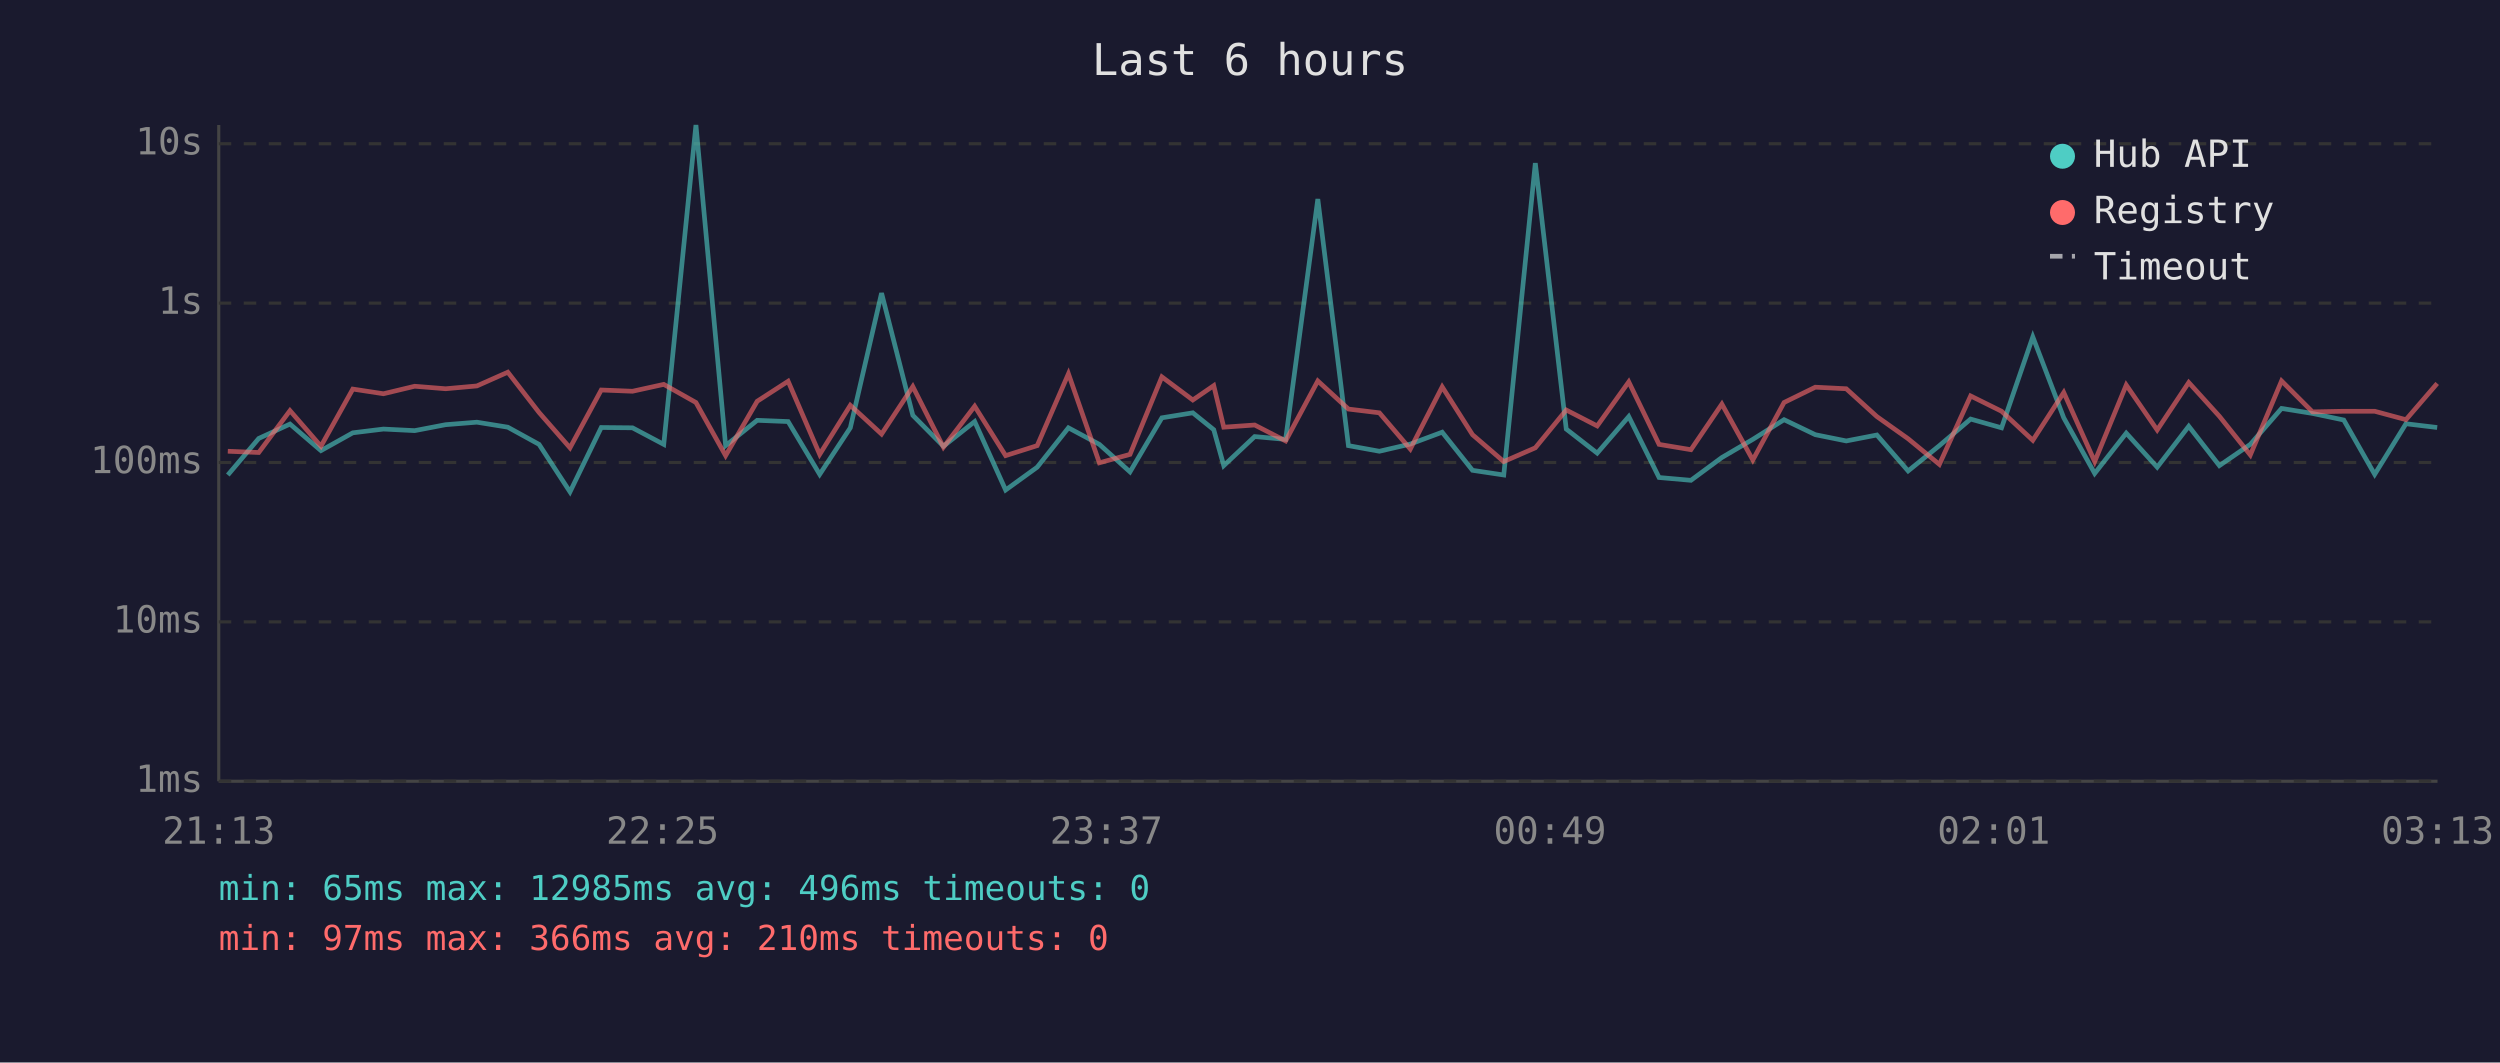
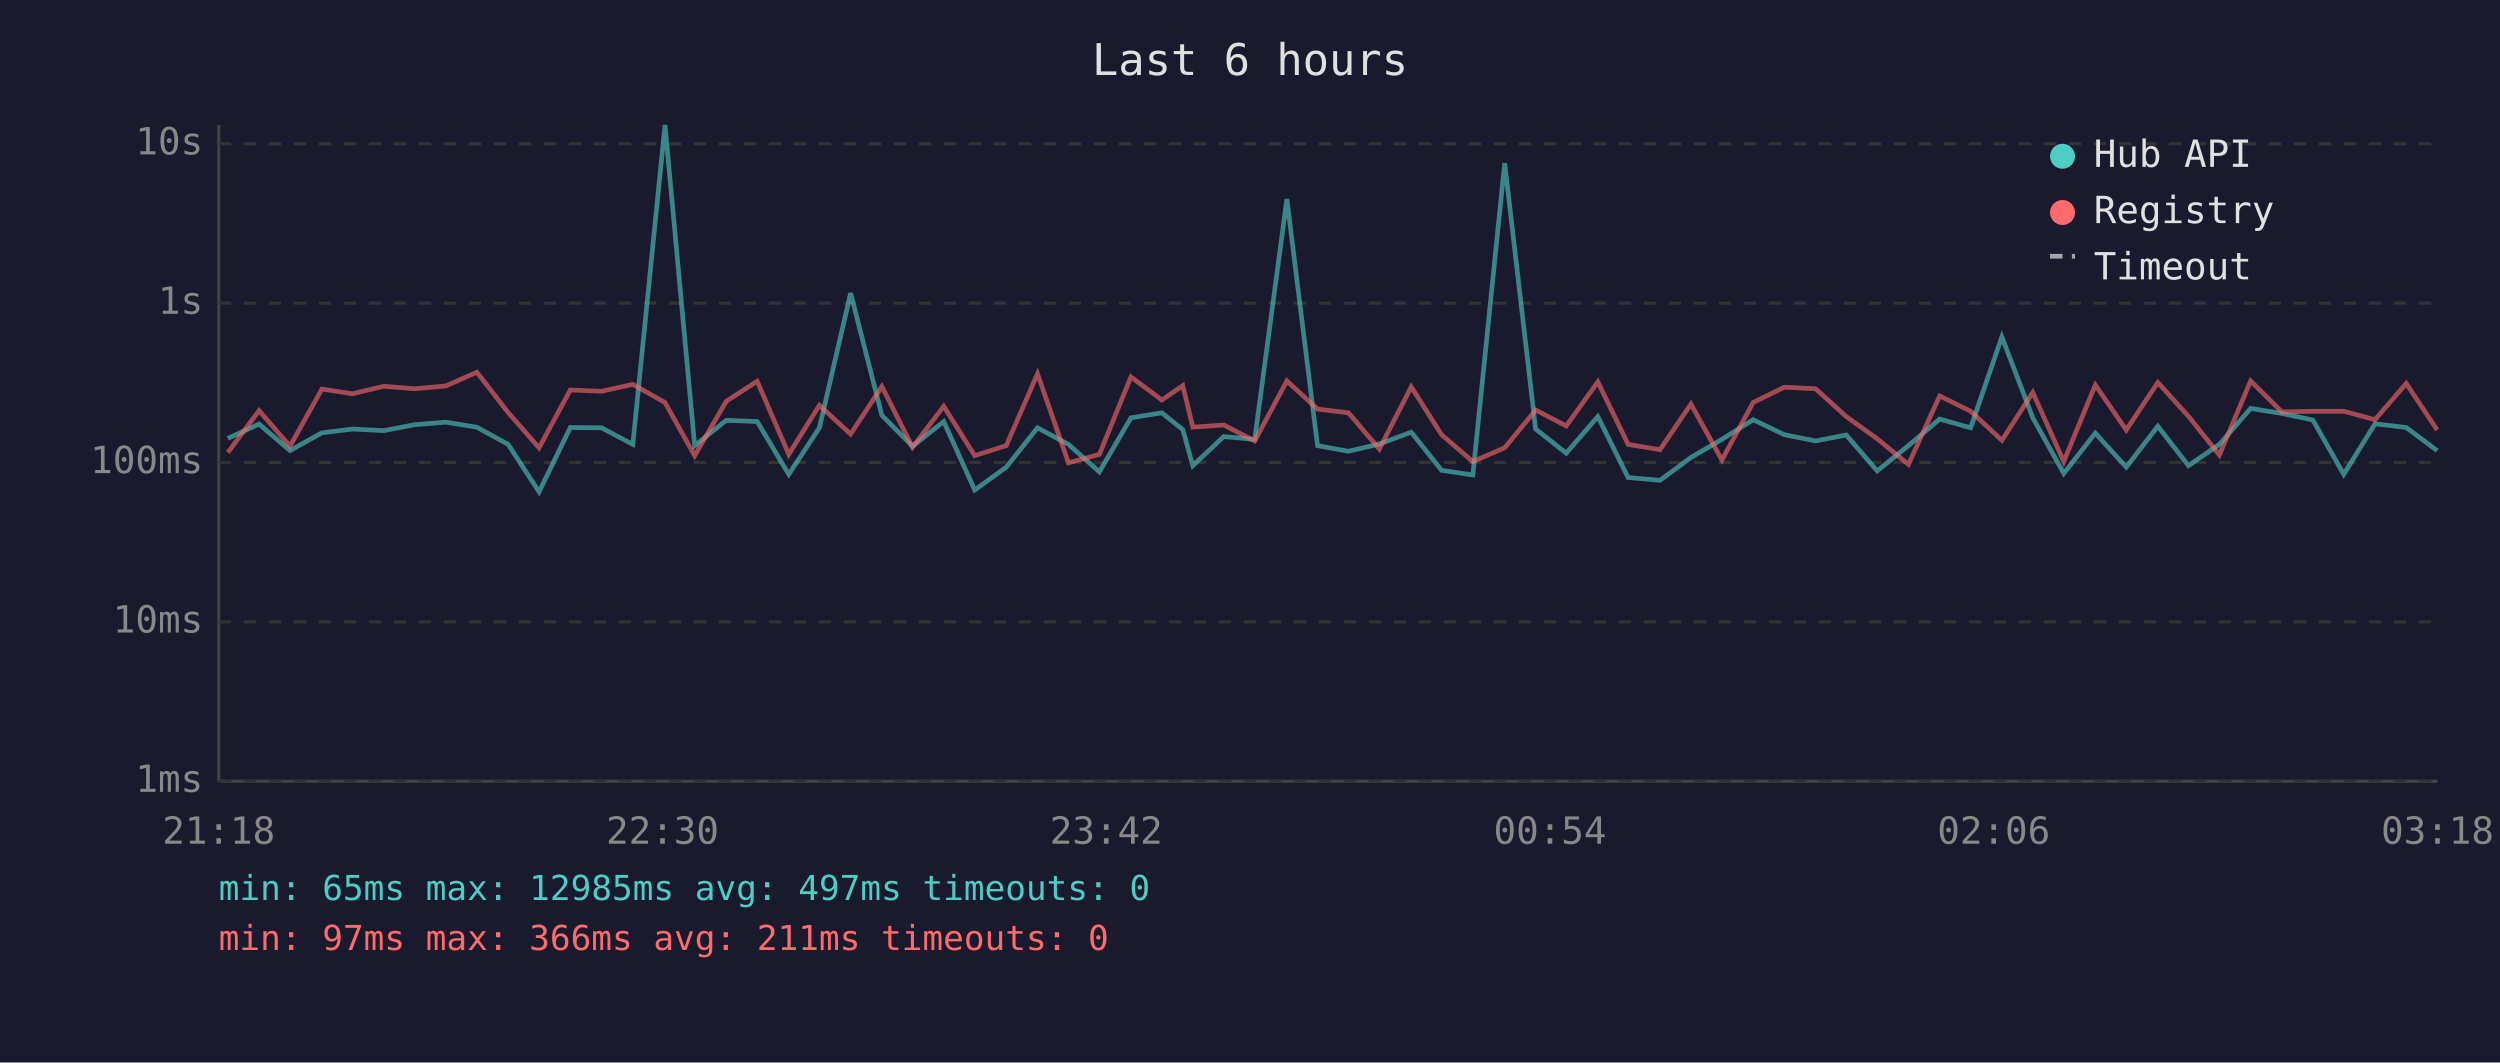
<svg xmlns="http://www.w3.org/2000/svg" viewBox="0 0 800 340" font-family="monospace" font-size="12">
  <rect width="800" height="340" fill="#1a1a2e" />
  <text x="400" y="24" fill="#e0e0e0" font-size="14" text-anchor="middle">Last 6 hours</text>
  <line x1="70" y1="40" x2="70" y2="250" stroke="#444" stroke-width="1" />
  <line x1="70" y1="250" x2="780" y2="250" stroke="#444" stroke-width="1" />
  <line x1="70" y1="250" x2="780" y2="250" stroke="#333" stroke-width="1" stroke-dasharray="4" />
  <text x="65" y="250" fill="#888" text-anchor="end" dominant-baseline="middle">1ms</text>
  <line x1="70" y1="199" x2="780" y2="199" stroke="#333" stroke-width="1" stroke-dasharray="4" />
  <text x="65" y="199" fill="#888" text-anchor="end" dominant-baseline="middle">10ms</text>
  <line x1="70" y1="148" x2="780" y2="148" stroke="#333" stroke-width="1" stroke-dasharray="4" />
  <text x="65" y="148" fill="#888" text-anchor="end" dominant-baseline="middle">100ms</text>
  <line x1="70" y1="97" x2="780" y2="97" stroke="#333" stroke-width="1" stroke-dasharray="4" />
  <text x="65" y="97" fill="#888" text-anchor="end" dominant-baseline="middle">1s</text>
  <line x1="70" y1="46" x2="780" y2="46" stroke="#333" stroke-width="1" stroke-dasharray="4" />
  <text x="65" y="46" fill="#888" text-anchor="end" dominant-baseline="middle">10s</text>
-   <text x="70" y="270" fill="#888" text-anchor="middle">21:13</text>
-   <text x="212" y="270" fill="#888" text-anchor="middle">22:25</text>
-   <text x="354" y="270" fill="#888" text-anchor="middle">23:37</text>
-   <text x="496" y="270" fill="#888" text-anchor="middle">00:49</text>
-   <text x="638" y="270" fill="#888" text-anchor="middle">02:01</text>
-   <text x="780" y="270" fill="#888" text-anchor="middle">03:13</text>
-   <polyline points="72.9,152.0 82.8,140.3 92.8,135.7 102.7,144.2 112.9,138.5 122.7,137.3 132.7,137.8 142.6,135.9 152.6,135.1 162.5,136.7 172.5,142.2 182.4,157.4 192.4,136.8 202.4,136.9 212.4,142.2 222.7,40.0 232.2,142.6 242.3,134.5 252.2,134.9 262.3,151.8 272.1,136.9 282.1,93.8 292.1,132.9 301.9,142.8 311.9,134.9 321.8,156.8 331.9,149.5 341.9,136.9 351.8,142.2 361.6,151.0 371.8,133.7 381.7,132.1 388.4,137.5 391.6,149.0 401.5,139.7 411.4,140.6 421.7,63.7 431.5,142.6 441.4,144.4 451.3,142.1 461.5,138.3 471.2,150.5 481.2,152.0 491.3,52.2 501.2,137.3 511.1,145.0 521.2,133.3 530.9,152.8 541.1,153.7 551.0,146.4 560.9,140.6 570.9,134.3 580.9,139.1 590.8,141.1 600.6,139.2 610.6,150.7 620.6,142.6 630.6,134.1 640.5,136.9 650.5,107.8 660.4,133.7 670.3,151.5 680.4,138.6 690.3,149.5 700.4,136.4 710.2,149.0 720.1,142.2 730.1,130.7 740.0,132.3 750.0,134.4 759.9,151.8 769.9,135.6 779.9,136.8" fill="none" stroke="#4ecdc4" stroke-width="1.5" opacity="0.6" />
-   <polyline points="72.9,144.4 82.8,144.8 92.8,131.4 102.7,142.8 112.9,124.5 122.7,126.0 132.7,123.6 142.6,124.4 152.6,123.5 162.5,119.1 172.5,132.0 182.4,143.3 192.4,124.8 202.4,125.2 212.4,123.0 222.7,128.8 232.2,145.8 242.3,128.4 252.2,122.0 262.3,145.4 272.1,129.7 282.1,138.9 292.1,123.7 301.9,143.1 311.9,130.0 321.8,145.8 331.9,142.6 341.9,119.6 351.8,148.1 361.6,145.4 371.8,120.6 381.7,128.0 388.4,123.4 391.6,136.7 401.5,136.0 411.4,141.1 421.7,121.9 431.5,130.9 441.4,132.1 451.3,143.7 461.5,123.8 471.2,139.1 481.2,147.7 491.3,143.3 501.2,131.2 511.1,136.3 521.2,122.2 530.9,142.2 541.1,143.9 551.0,129.3 560.9,147.2 570.9,128.8 580.9,123.9 590.8,124.4 600.6,133.3 610.6,140.4 620.6,148.6 630.6,126.7 640.5,131.6 650.5,140.9 660.4,125.6 670.3,147.7 680.4,123.2 690.3,137.6 700.4,122.4 710.2,133.2 720.1,145.6 730.1,121.9 740.0,131.8 750.0,131.6 759.9,131.6 769.9,134.3 779.9,122.7" fill="none" stroke="#ff6b6b" stroke-width="1.5" opacity="0.6" />
+   <text x="70" y="270" fill="#888" text-anchor="middle">21:18</text>
+   <text x="212" y="270" fill="#888" text-anchor="middle">22:30</text>
+   <text x="354" y="270" fill="#888" text-anchor="middle">23:42</text>
+   <text x="496" y="270" fill="#888" text-anchor="middle">00:54</text>
+   <text x="638" y="270" fill="#888" text-anchor="middle">02:06</text>
+   <text x="780" y="270" fill="#888" text-anchor="middle">03:18</text>
+   <polyline points="72.9,140.3 82.9,135.7 92.8,144.2 103.0,138.5 112.8,137.3 122.8,137.8 132.7,135.9 142.7,135.1 152.6,136.7 162.6,142.2 172.5,157.4 182.5,136.8 192.5,136.9 202.5,142.2 212.8,40.0 222.3,142.6 232.4,134.5 242.3,134.9 252.4,151.8 262.2,136.9 272.2,93.8 282.2,132.9 292.0,142.8 302.0,134.9 311.9,156.8 322.0,149.5 332.0,136.9 341.9,142.2 351.8,151.0 361.9,133.7 371.8,132.1 378.5,137.5 381.7,149.0 391.6,139.7 401.5,140.6 411.8,63.7 421.6,142.6 431.5,144.4 441.4,142.1 451.6,138.3 461.3,150.5 471.3,152.0 481.5,52.2 491.4,137.3 501.2,145.0 511.3,133.3 521.0,152.8 531.2,153.7 541.1,146.4 551.0,140.6 561.0,134.3 571.0,139.1 581.0,141.1 590.8,139.2 600.7,150.7 610.7,142.6 620.7,134.1 630.6,136.9 640.6,107.8 650.5,133.7 660.4,151.5 670.5,138.6 680.4,149.5 690.5,136.4 700.3,149.0 710.2,142.2 720.2,130.7 730.2,132.3 740.1,134.4 750.0,151.8 760.0,135.6 770.0,136.8 779.9,144.2" fill="none" stroke="#4ecdc4" stroke-width="1.5" opacity="0.6" />
+   <polyline points="72.9,144.8 82.9,131.4 92.8,142.8 103.0,124.5 112.8,126.0 122.8,123.6 132.7,124.4 142.7,123.5 152.6,119.1 162.6,132.0 172.5,143.3 182.5,124.8 192.5,125.2 202.5,123.0 212.8,128.8 222.3,145.8 232.4,128.4 242.3,122.0 252.4,145.4 262.2,129.7 272.2,138.9 282.2,123.7 292.0,143.1 302.0,130.0 311.9,145.8 322.0,142.6 332.0,119.6 341.9,148.1 351.8,145.4 361.9,120.6 371.8,128.0 378.5,123.4 381.7,136.7 391.6,136.0 401.5,141.1 411.8,121.9 421.6,130.9 431.5,132.1 441.4,143.7 451.6,123.8 461.3,139.1 471.3,147.7 481.5,143.3 491.4,131.2 501.2,136.3 511.3,122.2 521.0,142.2 531.2,143.9 541.1,129.3 551.0,147.2 561.0,128.8 571.0,123.9 581.0,124.4 590.8,133.3 600.7,140.4 610.7,148.6 620.7,126.7 630.6,131.6 640.6,140.9 650.5,125.6 660.4,147.7 670.5,123.2 680.4,137.6 690.5,122.4 700.3,133.2 710.2,145.6 720.2,121.9 730.2,131.8 740.1,131.6 750.0,131.6 760.0,134.3 770.0,122.7 779.9,137.6" fill="none" stroke="#ff6b6b" stroke-width="1.5" opacity="0.6" />
  <circle cx="660" cy="50" r="4" fill="#4ecdc4" />
  <text x="670" y="50" fill="#e0e0e0" dominant-baseline="middle">Hub API</text>
  <circle cx="660" cy="68" r="4" fill="#ff6b6b" />
  <text x="670" y="68" fill="#e0e0e0" dominant-baseline="middle">Registry</text>
  <line x1="656" y1="82" x2="664" y2="82" stroke="#e0e0e0" stroke-width="1.5" stroke-dasharray="4,3" opacity="0.7" />
  <text x="670" y="86" fill="#e0e0e0" dominant-baseline="middle">Timeout</text>
-   <text x="70" y="288" fill="#4ecdc4" font-size="11">min: 65ms  max: 12985ms  avg: 496ms  timeouts: 0</text>
-   <text x="70" y="304" fill="#ff6b6b" font-size="11">min: 97ms  max: 366ms  avg: 210ms  timeouts: 0</text>
+   <text x="70" y="288" fill="#4ecdc4" font-size="11">min: 65ms  max: 12985ms  avg: 497ms  timeouts: 0</text>
+   <text x="70" y="304" fill="#ff6b6b" font-size="11">min: 97ms  max: 366ms  avg: 211ms  timeouts: 0</text>
</svg>
